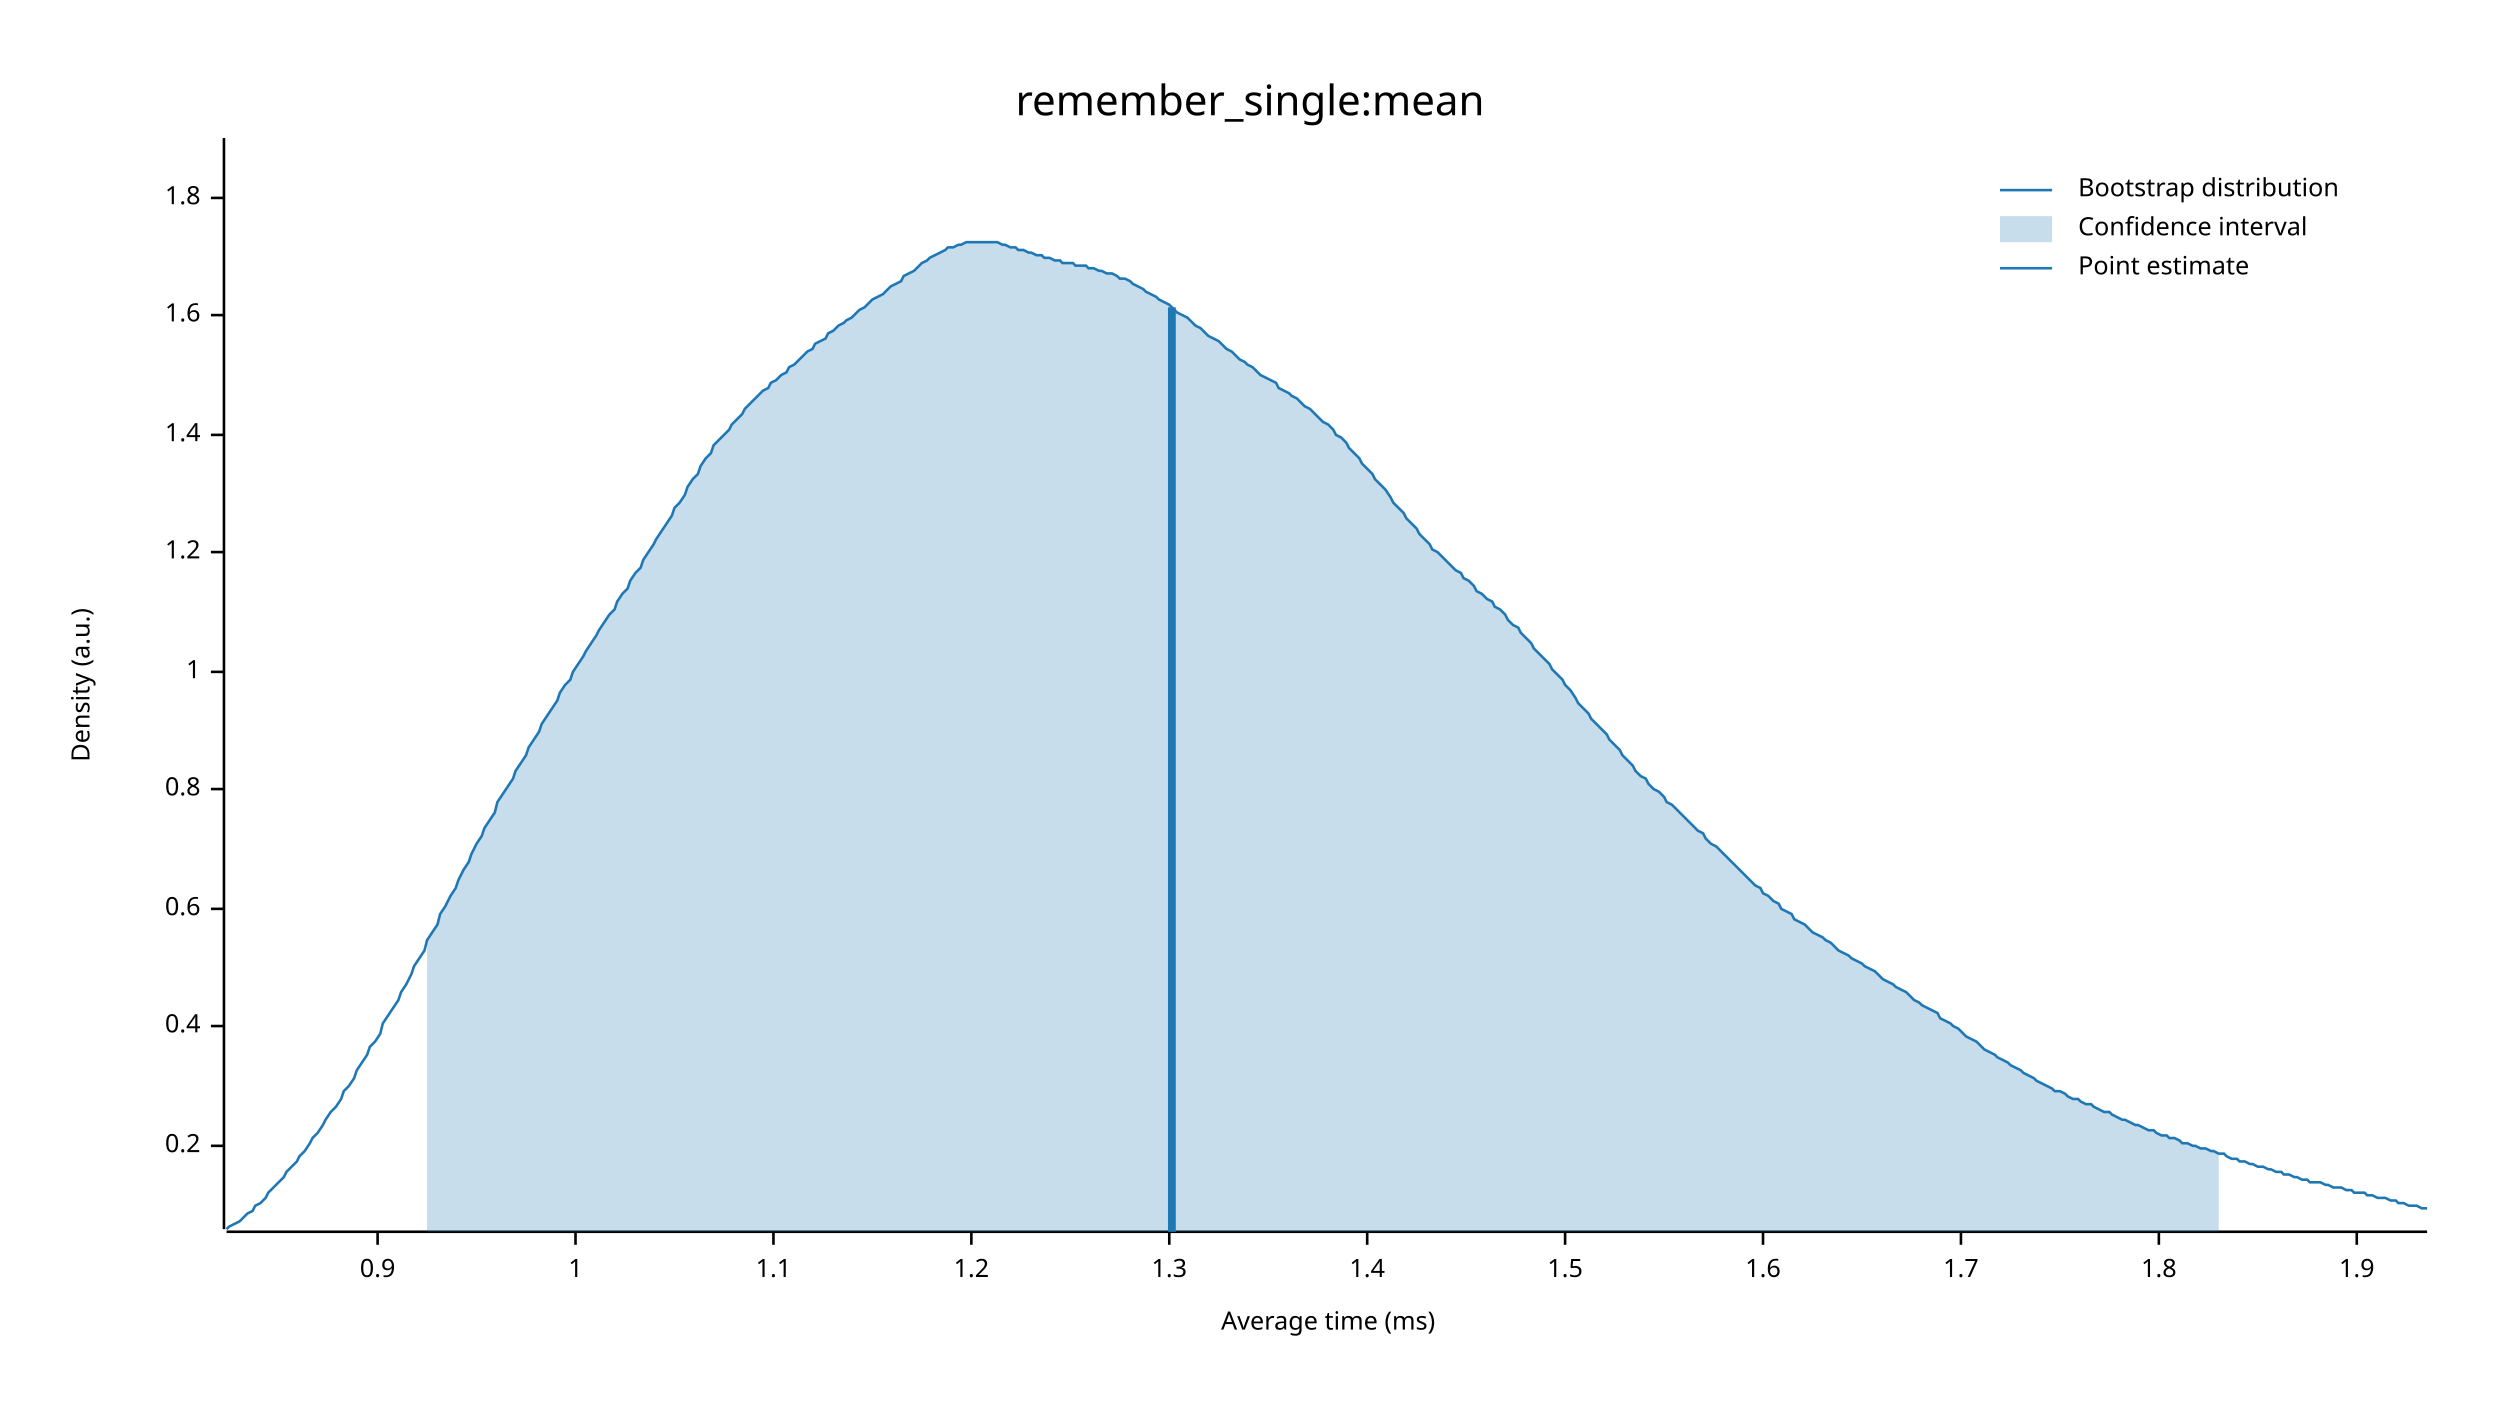
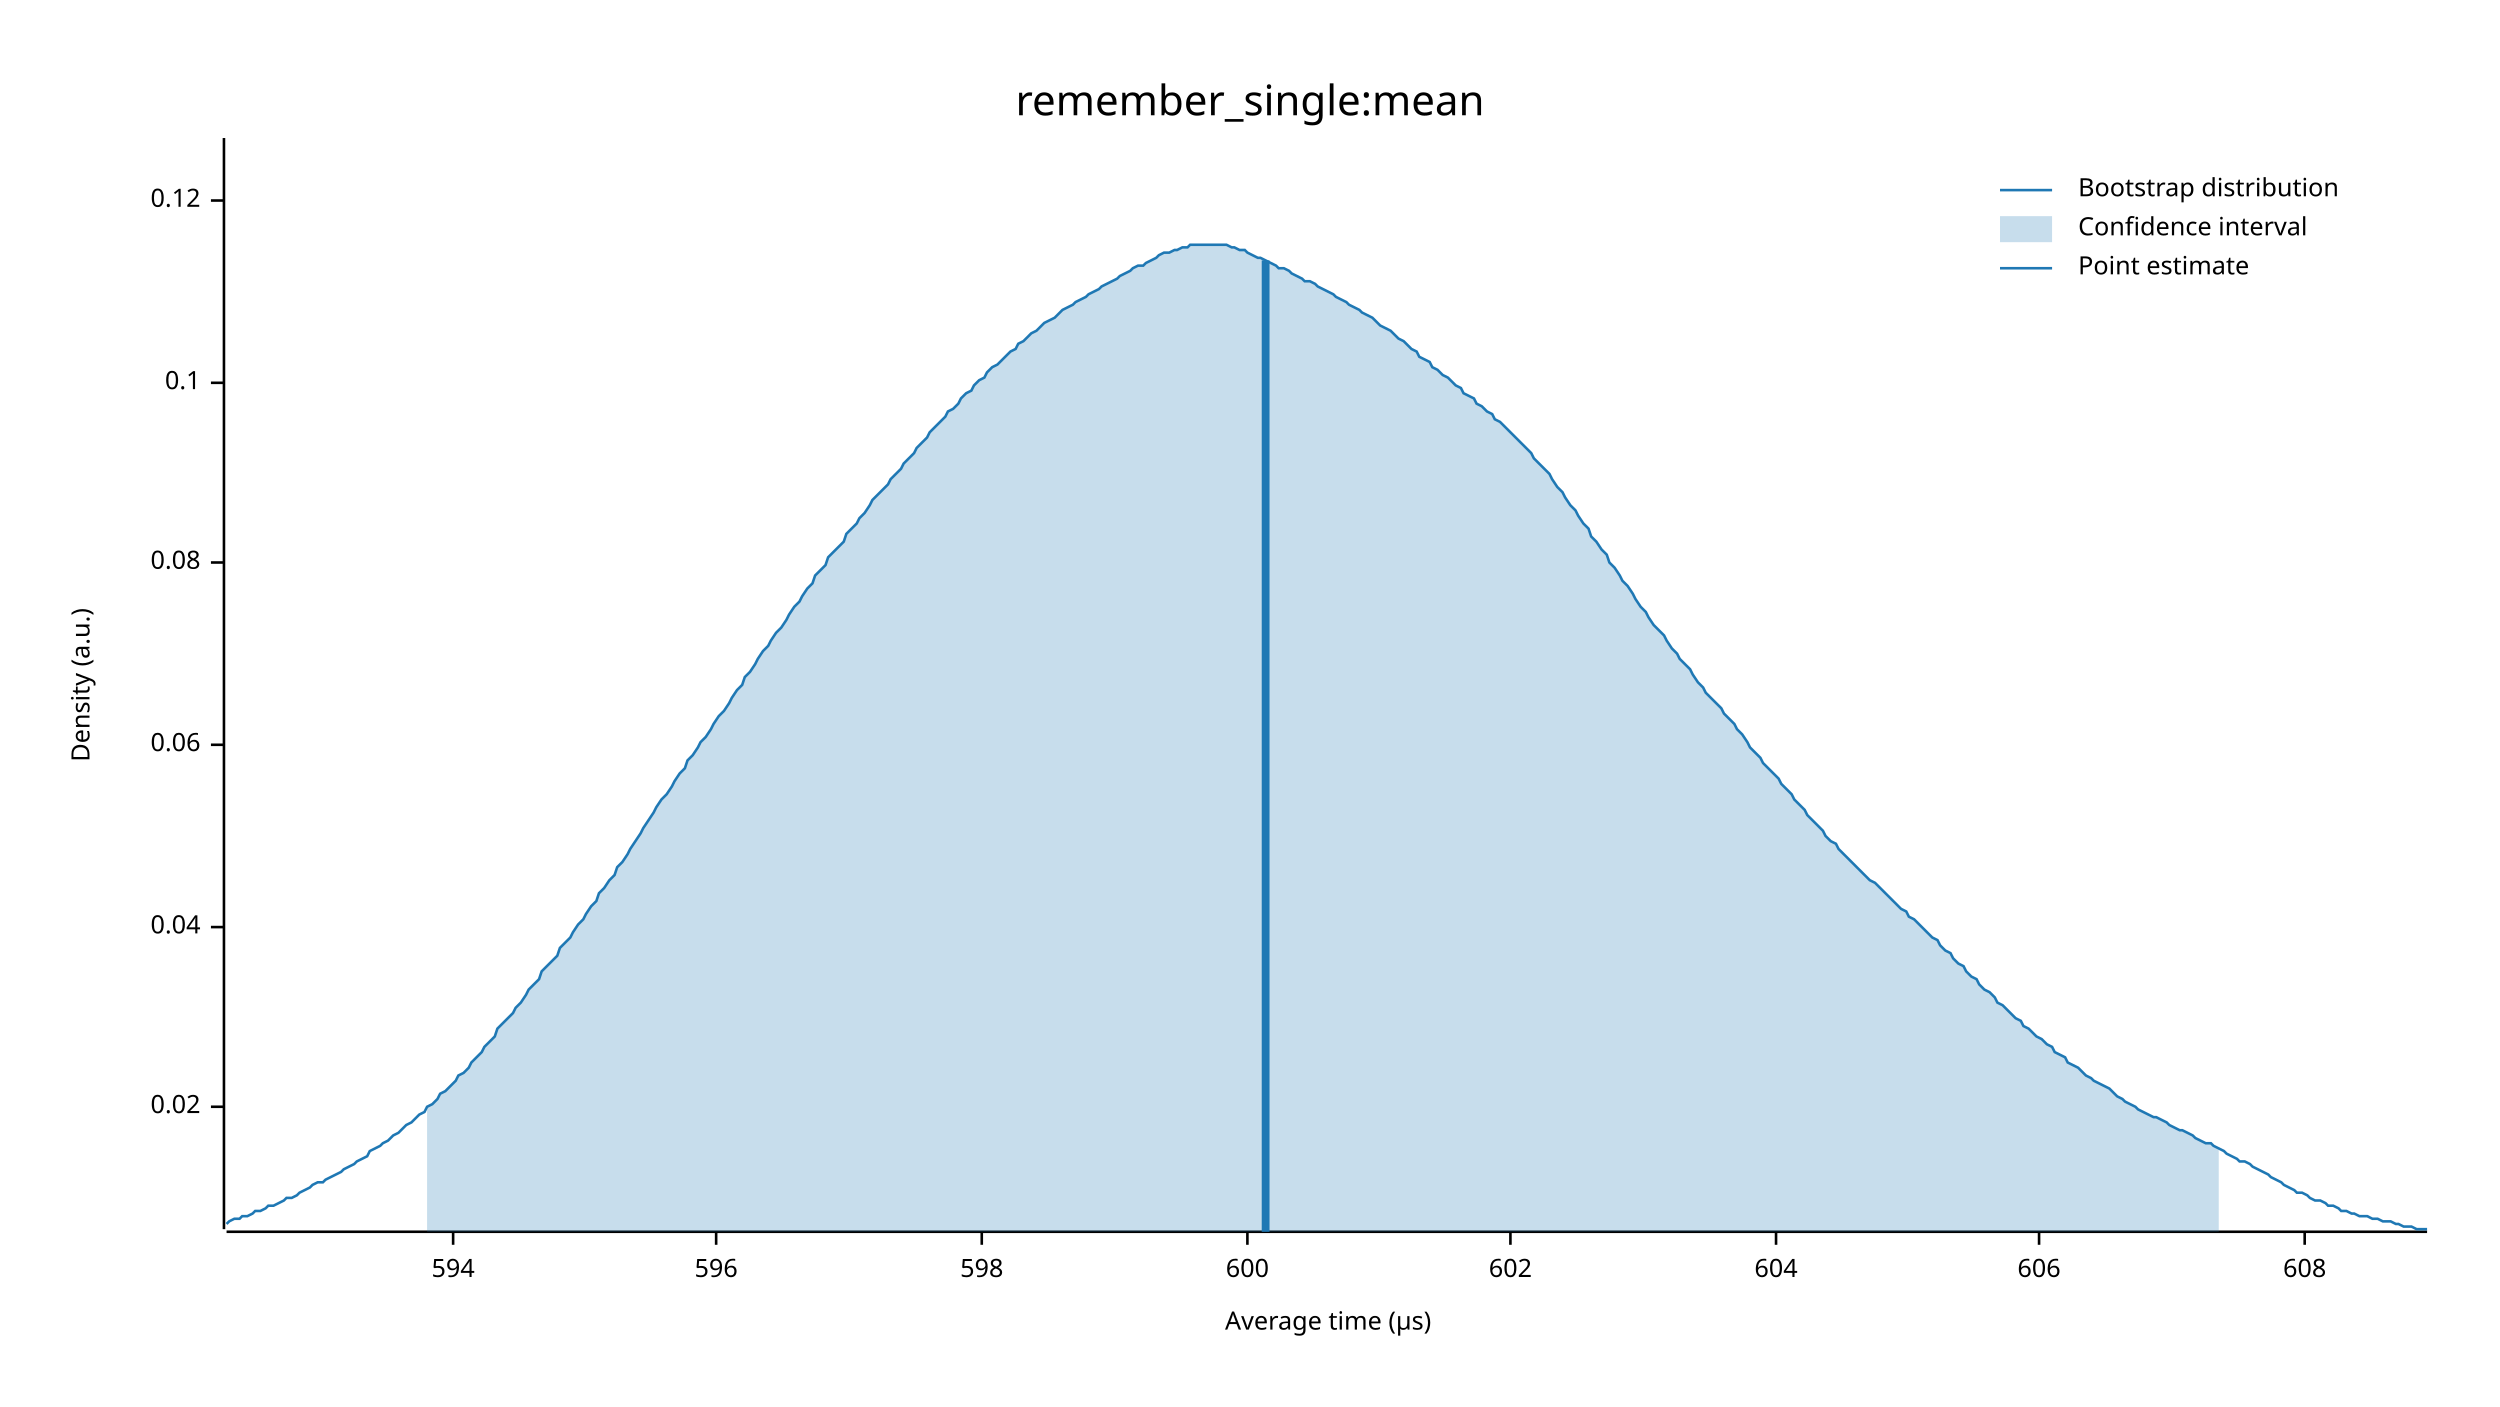
<svg xmlns="http://www.w3.org/2000/svg" width="960" height="540" viewBox="0 0 960 540">
  <text x="480" y="32" dy="0.76em" text-anchor="middle" font-family="sans-serif" font-size="16.129" opacity="1" fill="#000000">
remember_single:mean
</text>
  <text x="27" y="263" dy="0.76em" text-anchor="middle" font-family="sans-serif" font-size="9.677" opacity="1" fill="#000000" transform="rotate(270, 27, 263)">
Density (a.u.)
</text>
  <text x="510" y="513" dy="-0.5ex" text-anchor="middle" font-family="sans-serif" font-size="9.677" opacity="1" fill="#000000">
- Average time (ms)
+ Average time (µs)
</text>
  <polyline fill="none" opacity="1" stroke="#000000" stroke-width="1" points="86,53 86,472 " />
-   <text x="77" y="440" dy="0.5ex" text-anchor="end" font-family="sans-serif" font-size="9.677" opacity="1" fill="#000000">
- 0.2
+   <text x="77" y="425" dy="0.5ex" text-anchor="end" font-family="sans-serif" font-size="9.677" opacity="1" fill="#000000">
+ 0.02
</text>
-   <polyline fill="none" opacity="1" stroke="#000000" stroke-width="1" points="81,440 86,440 " />
-   <text x="77" y="394" dy="0.5ex" text-anchor="end" font-family="sans-serif" font-size="9.677" opacity="1" fill="#000000">
- 0.4
+   <polyline fill="none" opacity="1" stroke="#000000" stroke-width="1" points="81,425 86,425 " />
+   <text x="77" y="356" dy="0.5ex" text-anchor="end" font-family="sans-serif" font-size="9.677" opacity="1" fill="#000000">
+ 0.04
</text>
-   <polyline fill="none" opacity="1" stroke="#000000" stroke-width="1" points="81,394 86,394 " />
-   <text x="77" y="349" dy="0.5ex" text-anchor="end" font-family="sans-serif" font-size="9.677" opacity="1" fill="#000000">
- 0.6
+   <polyline fill="none" opacity="1" stroke="#000000" stroke-width="1" points="81,356 86,356 " />
+   <text x="77" y="286" dy="0.5ex" text-anchor="end" font-family="sans-serif" font-size="9.677" opacity="1" fill="#000000">
+ 0.06
</text>
-   <polyline fill="none" opacity="1" stroke="#000000" stroke-width="1" points="81,349 86,349 " />
-   <text x="77" y="303" dy="0.5ex" text-anchor="end" font-family="sans-serif" font-size="9.677" opacity="1" fill="#000000">
- 0.8
+   <polyline fill="none" opacity="1" stroke="#000000" stroke-width="1" points="81,286 86,286 " />
+   <text x="77" y="216" dy="0.5ex" text-anchor="end" font-family="sans-serif" font-size="9.677" opacity="1" fill="#000000">
+ 0.08
</text>
-   <polyline fill="none" opacity="1" stroke="#000000" stroke-width="1" points="81,303 86,303 " />
-   <text x="77" y="258" dy="0.5ex" text-anchor="end" font-family="sans-serif" font-size="9.677" opacity="1" fill="#000000">
- 1
+   <polyline fill="none" opacity="1" stroke="#000000" stroke-width="1" points="81,216 86,216 " />
+   <text x="77" y="147" dy="0.5ex" text-anchor="end" font-family="sans-serif" font-size="9.677" opacity="1" fill="#000000">
+ 0.1
</text>
-   <polyline fill="none" opacity="1" stroke="#000000" stroke-width="1" points="81,258 86,258 " />
-   <text x="77" y="212" dy="0.5ex" text-anchor="end" font-family="sans-serif" font-size="9.677" opacity="1" fill="#000000">
- 1.2
+   <polyline fill="none" opacity="1" stroke="#000000" stroke-width="1" points="81,147 86,147 " />
+   <text x="77" y="77" dy="0.5ex" text-anchor="end" font-family="sans-serif" font-size="9.677" opacity="1" fill="#000000">
+ 0.12
</text>
-   <polyline fill="none" opacity="1" stroke="#000000" stroke-width="1" points="81,212 86,212 " />
-   <text x="77" y="167" dy="0.5ex" text-anchor="end" font-family="sans-serif" font-size="9.677" opacity="1" fill="#000000">
- 1.4
+   <polyline fill="none" opacity="1" stroke="#000000" stroke-width="1" points="81,77 86,77 " />
+   <polyline fill="none" opacity="1" stroke="#000000" stroke-width="1" points="87,473 932,473 " />
+   <text x="174" y="483" dy="0.76em" text-anchor="middle" font-family="sans-serif" font-size="9.677" opacity="1" fill="#000000">
+ 594
</text>
-   <polyline fill="none" opacity="1" stroke="#000000" stroke-width="1" points="81,167 86,167 " />
-   <text x="77" y="121" dy="0.5ex" text-anchor="end" font-family="sans-serif" font-size="9.677" opacity="1" fill="#000000">
- 1.6
+   <polyline fill="none" opacity="1" stroke="#000000" stroke-width="1" points="174,473 174,478 " />
+   <text x="275" y="483" dy="0.76em" text-anchor="middle" font-family="sans-serif" font-size="9.677" opacity="1" fill="#000000">
+ 596
</text>
-   <polyline fill="none" opacity="1" stroke="#000000" stroke-width="1" points="81,121 86,121 " />
-   <text x="77" y="76" dy="0.5ex" text-anchor="end" font-family="sans-serif" font-size="9.677" opacity="1" fill="#000000">
- 1.8
+   <polyline fill="none" opacity="1" stroke="#000000" stroke-width="1" points="275,473 275,478 " />
+   <text x="377" y="483" dy="0.76em" text-anchor="middle" font-family="sans-serif" font-size="9.677" opacity="1" fill="#000000">
+ 598
</text>
-   <polyline fill="none" opacity="1" stroke="#000000" stroke-width="1" points="81,76 86,76 " />
-   <polyline fill="none" opacity="1" stroke="#000000" stroke-width="1" points="87,473 932,473 " />
-   <text x="145" y="483" dy="0.76em" text-anchor="middle" font-family="sans-serif" font-size="9.677" opacity="1" fill="#000000">
- 0.9
+   <polyline fill="none" opacity="1" stroke="#000000" stroke-width="1" points="377,473 377,478 " />
+   <text x="479" y="483" dy="0.76em" text-anchor="middle" font-family="sans-serif" font-size="9.677" opacity="1" fill="#000000">
+ 600
</text>
-   <polyline fill="none" opacity="1" stroke="#000000" stroke-width="1" points="145,473 145,478 " />
-   <text x="221" y="483" dy="0.76em" text-anchor="middle" font-family="sans-serif" font-size="9.677" opacity="1" fill="#000000">
- 1
+   <polyline fill="none" opacity="1" stroke="#000000" stroke-width="1" points="479,473 479,478 " />
+   <text x="580" y="483" dy="0.76em" text-anchor="middle" font-family="sans-serif" font-size="9.677" opacity="1" fill="#000000">
+ 602
</text>
-   <polyline fill="none" opacity="1" stroke="#000000" stroke-width="1" points="221,473 221,478 " />
-   <text x="297" y="483" dy="0.76em" text-anchor="middle" font-family="sans-serif" font-size="9.677" opacity="1" fill="#000000">
- 1.1
+   <polyline fill="none" opacity="1" stroke="#000000" stroke-width="1" points="580,473 580,478 " />
+   <text x="682" y="483" dy="0.76em" text-anchor="middle" font-family="sans-serif" font-size="9.677" opacity="1" fill="#000000">
+ 604
</text>
-   <polyline fill="none" opacity="1" stroke="#000000" stroke-width="1" points="297,473 297,478 " />
-   <text x="373" y="483" dy="0.76em" text-anchor="middle" font-family="sans-serif" font-size="9.677" opacity="1" fill="#000000">
- 1.2
+   <polyline fill="none" opacity="1" stroke="#000000" stroke-width="1" points="682,473 682,478 " />
+   <text x="783" y="483" dy="0.76em" text-anchor="middle" font-family="sans-serif" font-size="9.677" opacity="1" fill="#000000">
+ 606
</text>
-   <polyline fill="none" opacity="1" stroke="#000000" stroke-width="1" points="373,473 373,478 " />
-   <text x="449" y="483" dy="0.76em" text-anchor="middle" font-family="sans-serif" font-size="9.677" opacity="1" fill="#000000">
- 1.3
+   <polyline fill="none" opacity="1" stroke="#000000" stroke-width="1" points="783,473 783,478 " />
+   <text x="885" y="483" dy="0.76em" text-anchor="middle" font-family="sans-serif" font-size="9.677" opacity="1" fill="#000000">
+ 608
</text>
-   <polyline fill="none" opacity="1" stroke="#000000" stroke-width="1" points="449,473 449,478 " />
-   <text x="525" y="483" dy="0.76em" text-anchor="middle" font-family="sans-serif" font-size="9.677" opacity="1" fill="#000000">
- 1.4
- </text>
-   <polyline fill="none" opacity="1" stroke="#000000" stroke-width="1" points="525,473 525,478 " />
-   <text x="601" y="483" dy="0.76em" text-anchor="middle" font-family="sans-serif" font-size="9.677" opacity="1" fill="#000000">
- 1.5
- </text>
-   <polyline fill="none" opacity="1" stroke="#000000" stroke-width="1" points="601,473 601,478 " />
-   <text x="677" y="483" dy="0.76em" text-anchor="middle" font-family="sans-serif" font-size="9.677" opacity="1" fill="#000000">
- 1.6
- </text>
-   <polyline fill="none" opacity="1" stroke="#000000" stroke-width="1" points="677,473 677,478 " />
-   <text x="753" y="483" dy="0.76em" text-anchor="middle" font-family="sans-serif" font-size="9.677" opacity="1" fill="#000000">
- 1.7
- </text>
-   <polyline fill="none" opacity="1" stroke="#000000" stroke-width="1" points="753,473 753,478 " />
-   <text x="829" y="483" dy="0.76em" text-anchor="middle" font-family="sans-serif" font-size="9.677" opacity="1" fill="#000000">
- 1.8
- </text>
-   <polyline fill="none" opacity="1" stroke="#000000" stroke-width="1" points="829,473 829,478 " />
-   <text x="905" y="483" dy="0.76em" text-anchor="middle" font-family="sans-serif" font-size="9.677" opacity="1" fill="#000000">
- 1.9
- </text>
-   <polyline fill="none" opacity="1" stroke="#000000" stroke-width="1" points="905,473 905,478 " />
-   <polyline fill="none" opacity="1" stroke="#1F78B4" stroke-width="1" points="87,472 88,471 90,470 92,469 93,468 95,466 97,465 98,463 100,462 102,460 103,458 105,456 107,454 109,452 110,450 112,448 114,446 115,444 117,442 119,439 120,437 122,435 124,432 125,430 127,427 129,425 131,422 132,419 134,417 136,414 137,411 139,408 141,405 142,402 144,400 146,397 147,393 149,390 151,387 153,384 154,381 156,378 158,374 159,371 161,368 163,365 164,361 166,358 168,355 169,351 171,348 173,344 175,341 176,338 178,334 180,331 181,328 183,324 185,321 186,318 188,315 190,312 191,308 193,305 195,302 197,299 198,296 200,293 202,290 203,287 205,284 207,281 208,278 210,275 212,272 214,269 215,266 217,263 219,261 220,258 222,255 224,252 225,250 227,247 229,244 230,242 232,239 234,236 236,234 237,231 239,228 241,226 242,223 244,220 246,218 247,215 249,212 251,209 252,207 254,204 256,201 258,198 259,195 261,193 263,190 264,187 266,184 268,182 269,179 271,176 273,174 274,171 276,169 278,167 280,165 281,163 283,161 285,159 286,157 288,155 290,153 291,152 293,150 295,149 296,147 298,146 300,144 302,143 303,141 305,140 307,138 308,137 310,135 312,134 313,132 315,131 317,130 318,128 320,127 322,125 324,124 325,123 327,122 329,120 330,119 332,118 334,116 335,115 337,114 339,113 341,111 342,110 344,109 346,108 347,106 349,105 351,104 352,103 354,101 356,100 357,99 359,98 361,97 363,96 364,95 366,95 368,94 369,94 371,93 373,93 374,93 376,93 378,93 379,93 381,93 383,93 385,94 386,94 388,95 390,95 391,96 393,96 395,97 396,97 398,98 400,98 401,99 403,99 405,100 407,100 408,101 410,101 412,101 413,102 415,102 417,102 418,103 420,103 422,104 423,104 425,105 427,105 429,106 430,107 432,107 434,108 435,109 437,110 439,111 440,112 442,113 444,114 445,115 447,116 449,117 451,119 452,120 454,121 456,122 457,123 459,125 461,126 462,127 464,129 466,130 468,131 469,132 471,134 473,135 474,136 476,138 478,139 479,140 481,141 483,143 484,144 486,145 488,146 490,147 491,149 493,150 495,151 496,152 498,153 500,155 501,156 503,157 505,159 506,160 508,162 510,163 512,165 513,167 515,168 517,170 518,172 520,174 522,176 523,178 525,180 527,182 528,184 530,186 532,188 534,191 535,193 537,195 539,197 540,199 542,201 544,203 545,205 547,207 549,209 550,211 552,212 554,214 556,216 557,217 559,219 561,220 562,222 564,223 566,225 567,227 569,228 571,230 573,231 574,233 576,234 578,236 579,238 581,240 583,241 584,243 586,245 588,247 589,249 591,251 593,253 595,255 596,257 598,259 600,261 601,263 603,265 605,268 606,270 608,272 610,274 611,276 613,278 615,280 617,282 618,284 620,286 622,288 623,290 625,292 627,294 628,296 630,298 632,299 633,301 635,303 637,304 639,306 640,308 642,309 644,311 645,312 647,314 649,316 650,317 652,319 654,320 655,322 657,324 659,325 661,327 662,328 664,330 666,332 667,333 669,335 671,337 672,338 674,340 676,341 677,343 679,344 681,346 683,347 684,349 686,350 688,351 689,353 691,354 693,355 694,356 696,358 698,359 700,360 701,361 703,362 705,364 706,365 708,366 710,367 711,368 713,369 715,370 716,371 718,372 720,373 722,375 723,376 725,377 727,378 728,379 730,380 732,381 733,382 735,384 737,385 738,386 740,387 742,388 744,389 745,391 747,392 749,393 750,394 752,395 754,397 755,398 757,399 759,400 760,401 762,403 764,404 766,405 767,406 769,407 771,408 772,409 774,410 776,411 777,412 779,413 781,414 782,415 784,416 786,417 788,418 789,419 791,419 793,420 794,421 796,422 798,422 799,423 801,424 803,424 804,425 806,426 808,427 810,427 811,428 813,429 815,430 816,430 818,431 820,432 821,432 823,433 825,434 827,434 828,435 830,436 832,436 833,437 835,437 837,438 838,439 840,439 842,440 843,440 845,441 847,441 849,442 850,442 852,443 854,443 855,444 857,445 859,445 860,446 862,446 864,447 865,447 867,448 869,448 871,449 872,449 874,450 876,450 877,451 879,451 881,452 882,452 884,453 886,453 887,454 889,454 891,454 893,455 894,455 896,456 898,456 899,456 901,457 903,457 904,458 906,458 908,458 909,459 911,459 913,460 915,460 916,460 918,461 920,461 921,462 923,462 925,463 926,463 928,463 930,464 932,464 " />
-   <polygon opacity="0.25" fill="#1F78B4" points="164,361 166,358 168,355 169,351 171,348 173,344 175,341 176,338 178,334 180,331 181,328 183,324 185,321 186,318 188,315 190,312 191,308 193,305 195,302 197,299 198,296 200,293 202,290 203,287 205,284 207,281 208,278 210,275 212,272 214,269 215,266 217,263 219,261 220,258 222,255 224,252 225,250 227,247 229,244 230,242 232,239 234,236 236,234 237,231 239,228 241,226 242,223 244,220 246,218 247,215 249,212 251,209 252,207 254,204 256,201 258,198 259,195 261,193 263,190 264,187 266,184 268,182 269,179 271,176 273,174 274,171 276,169 278,167 280,165 281,163 283,161 285,159 286,157 288,155 290,153 291,152 293,150 295,149 296,147 298,146 300,144 302,143 303,141 305,140 307,138 308,137 310,135 312,134 313,132 315,131 317,130 318,128 320,127 322,125 324,124 325,123 327,122 329,120 330,119 332,118 334,116 335,115 337,114 339,113 341,111 342,110 344,109 346,108 347,106 349,105 351,104 352,103 354,101 356,100 357,99 359,98 361,97 363,96 364,95 366,95 368,94 369,94 371,93 373,93 374,93 376,93 378,93 379,93 381,93 383,93 385,94 386,94 388,95 390,95 391,96 393,96 395,97 396,97 398,98 400,98 401,99 403,99 405,100 407,100 408,101 410,101 412,101 413,102 415,102 417,102 418,103 420,103 422,104 423,104 425,105 427,105 429,106 430,107 432,107 434,108 435,109 437,110 439,111 440,112 442,113 444,114 445,115 447,116 449,117 451,119 452,120 454,121 456,122 457,123 459,125 461,126 462,127 464,129 466,130 468,131 469,132 471,134 473,135 474,136 476,138 478,139 479,140 481,141 483,143 484,144 486,145 488,146 490,147 491,149 493,150 495,151 496,152 498,153 500,155 501,156 503,157 505,159 506,160 508,162 510,163 512,165 513,167 515,168 517,170 518,172 520,174 522,176 523,178 525,180 527,182 528,184 530,186 532,188 534,191 535,193 537,195 539,197 540,199 542,201 544,203 545,205 547,207 549,209 550,211 552,212 554,214 556,216 557,217 559,219 561,220 562,222 564,223 566,225 567,227 569,228 571,230 573,231 574,233 576,234 578,236 579,238 581,240 583,241 584,243 586,245 588,247 589,249 591,251 593,253 595,255 596,257 598,259 600,261 601,263 603,265 605,268 606,270 608,272 610,274 611,276 613,278 615,280 617,282 618,284 620,286 622,288 623,290 625,292 627,294 628,296 630,298 632,299 633,301 635,303 637,304 639,306 640,308 642,309 644,311 645,312 647,314 649,316 650,317 652,319 654,320 655,322 657,324 659,325 661,327 662,328 664,330 666,332 667,333 669,335 671,337 672,338 674,340 676,341 677,343 679,344 681,346 683,347 684,349 686,350 688,351 689,353 691,354 693,355 694,356 696,358 698,359 700,360 701,361 703,362 705,364 706,365 708,366 710,367 711,368 713,369 715,370 716,371 718,372 720,373 722,375 723,376 725,377 727,378 728,379 730,380 732,381 733,382 735,384 737,385 738,386 740,387 742,388 744,389 745,391 747,392 749,393 750,394 752,395 754,397 755,398 757,399 759,400 760,401 762,403 764,404 766,405 767,406 769,407 771,408 772,409 774,410 776,411 777,412 779,413 781,414 782,415 784,416 786,417 788,418 789,419 791,419 793,420 794,421 796,422 798,422 799,423 801,424 803,424 804,425 806,426 808,427 810,427 811,428 813,429 815,430 816,430 818,431 820,432 821,432 823,433 825,434 827,434 828,435 830,436 832,436 833,437 835,437 837,438 838,439 840,439 842,440 843,440 845,441 847,441 849,442 850,442 852,443 852,473 164,473 " />
-   <polyline fill="none" opacity="1" stroke="#1F78B4" stroke-width="3" points="450,473 450,118 " />
+   <polyline fill="none" opacity="1" stroke="#000000" stroke-width="1" points="885,473 885,478 " />
+   <polyline fill="none" opacity="1" stroke="#1F78B4" stroke-width="1" points="87,470 88,469 90,468 92,468 93,467 95,467 97,466 98,465 100,465 102,464 103,463 105,463 107,462 109,461 110,460 112,460 114,459 115,458 117,457 119,456 120,455 122,454 124,454 125,453 127,452 129,451 131,450 132,449 134,448 136,447 137,446 139,445 141,444 142,442 144,441 146,440 147,439 149,438 151,436 153,435 154,434 156,432 158,431 159,430 161,428 163,427 164,425 166,424 168,422 169,420 171,419 173,417 175,415 176,413 178,412 180,410 181,408 183,406 185,404 186,402 188,400 190,398 191,395 193,393 195,391 197,389 198,387 200,385 202,382 203,380 205,378 207,376 208,373 210,371 212,369 214,367 215,364 217,362 219,360 220,358 222,355 224,353 225,351 227,348 229,346 230,343 232,341 234,338 236,336 237,333 239,331 241,328 242,326 244,323 246,320 247,318 249,315 251,312 252,310 254,307 256,305 258,302 259,300 261,297 263,295 264,292 266,290 268,287 269,285 271,283 273,280 274,278 276,275 278,273 280,270 281,268 283,265 285,263 286,260 288,258 290,255 291,253 293,250 295,248 296,246 298,243 300,241 302,238 303,236 305,233 307,231 308,229 310,226 312,224 313,221 315,219 317,217 318,214 320,212 322,210 324,208 325,205 327,203 329,201 330,199 332,197 334,194 335,192 337,190 339,188 341,186 342,184 344,182 346,180 347,178 349,176 351,174 352,172 354,170 356,168 357,166 359,164 361,162 363,160 364,158 366,157 368,155 369,153 371,151 373,150 374,148 376,146 378,145 379,143 381,141 383,140 385,138 386,137 388,135 390,134 391,132 393,131 395,129 396,128 398,127 400,125 401,124 403,123 405,122 407,120 408,119 410,118 412,117 413,116 415,115 417,114 418,113 420,112 422,111 423,110 425,109 427,108 429,107 430,106 432,105 434,104 435,103 437,102 439,102 440,101 442,100 444,99 445,98 447,97 449,97 451,96 452,96 454,95 456,95 457,94 459,94 461,94 462,94 464,94 466,94 468,94 469,94 471,94 473,95 474,95 476,96 478,96 479,97 481,98 483,99 484,99 486,100 488,101 490,102 491,103 493,103 495,104 496,105 498,106 500,107 501,108 503,108 505,109 506,110 508,111 510,112 512,113 513,114 515,115 517,116 518,117 520,118 522,119 523,120 525,121 527,122 528,123 530,125 532,126 534,127 535,128 537,130 539,131 540,132 542,134 544,135 545,137 547,138 549,139 550,141 552,142 554,144 556,145 557,146 559,148 561,149 562,151 564,152 566,153 567,155 569,156 571,158 573,159 574,161 576,162 578,164 579,165 581,167 583,169 584,170 586,172 588,174 589,176 591,178 593,180 595,182 596,184 598,187 600,189 601,191 603,194 605,196 606,198 608,201 610,203 611,206 613,208 615,211 617,213 618,216 620,218 622,221 623,223 625,225 627,228 628,230 630,233 632,235 633,237 635,240 637,242 639,244 640,246 642,249 644,251 645,253 647,255 649,257 650,259 652,262 654,264 655,266 657,268 659,270 661,272 662,274 664,276 666,278 667,280 669,282 671,285 672,287 674,289 676,291 677,293 679,295 681,297 683,299 684,301 686,303 688,305 689,307 691,309 693,311 694,313 696,315 698,317 700,319 701,321 703,323 705,324 706,326 708,328 710,330 711,331 713,333 715,335 716,336 718,338 720,339 722,341 723,342 725,344 727,346 728,347 730,349 732,350 733,352 735,353 737,355 738,356 740,358 742,360 744,361 745,363 747,365 749,366 750,368 752,370 754,371 755,373 757,375 759,376 760,378 762,380 764,381 766,383 767,385 769,386 771,388 772,389 774,391 776,392 777,394 779,395 781,397 782,398 784,399 786,401 788,402 789,404 791,405 793,406 794,408 796,409 798,410 799,411 801,413 803,414 804,415 806,416 808,417 810,418 811,419 813,421 815,422 816,423 818,424 820,425 821,426 823,427 825,428 827,429 828,429 830,430 832,431 833,432 835,433 837,434 838,434 840,435 842,436 843,437 845,438 847,439 849,439 850,440 852,441 854,442 855,443 857,444 859,445 860,446 862,446 864,447 865,448 867,449 869,450 871,451 872,452 874,453 876,454 877,455 879,456 881,457 882,458 884,458 886,459 887,460 889,461 891,461 893,462 894,463 896,463 898,464 899,465 901,465 903,466 904,466 906,467 908,467 909,467 911,468 913,468 915,469 916,469 918,469 920,470 921,470 923,471 925,471 926,471 928,472 930,472 932,472 " />
+   <polygon opacity="0.25" fill="#1F78B4" points="164,425 166,424 168,422 169,420 171,419 173,417 175,415 176,413 178,412 180,410 181,408 183,406 185,404 186,402 188,400 190,398 191,395 193,393 195,391 197,389 198,387 200,385 202,382 203,380 205,378 207,376 208,373 210,371 212,369 214,367 215,364 217,362 219,360 220,358 222,355 224,353 225,351 227,348 229,346 230,343 232,341 234,338 236,336 237,333 239,331 241,328 242,326 244,323 246,320 247,318 249,315 251,312 252,310 254,307 256,305 258,302 259,300 261,297 263,295 264,292 266,290 268,287 269,285 271,283 273,280 274,278 276,275 278,273 280,270 281,268 283,265 285,263 286,260 288,258 290,255 291,253 293,250 295,248 296,246 298,243 300,241 302,238 303,236 305,233 307,231 308,229 310,226 312,224 313,221 315,219 317,217 318,214 320,212 322,210 324,208 325,205 327,203 329,201 330,199 332,197 334,194 335,192 337,190 339,188 341,186 342,184 344,182 346,180 347,178 349,176 351,174 352,172 354,170 356,168 357,166 359,164 361,162 363,160 364,158 366,157 368,155 369,153 371,151 373,150 374,148 376,146 378,145 379,143 381,141 383,140 385,138 386,137 388,135 390,134 391,132 393,131 395,129 396,128 398,127 400,125 401,124 403,123 405,122 407,120 408,119 410,118 412,117 413,116 415,115 417,114 418,113 420,112 422,111 423,110 425,109 427,108 429,107 430,106 432,105 434,104 435,103 437,102 439,102 440,101 442,100 444,99 445,98 447,97 449,97 451,96 452,96 454,95 456,95 457,94 459,94 461,94 462,94 464,94 466,94 468,94 469,94 471,94 473,95 474,95 476,96 478,96 479,97 481,98 483,99 484,99 486,100 488,101 490,102 491,103 493,103 495,104 496,105 498,106 500,107 501,108 503,108 505,109 506,110 508,111 510,112 512,113 513,114 515,115 517,116 518,117 520,118 522,119 523,120 525,121 527,122 528,123 530,125 532,126 534,127 535,128 537,130 539,131 540,132 542,134 544,135 545,137 547,138 549,139 550,141 552,142 554,144 556,145 557,146 559,148 561,149 562,151 564,152 566,153 567,155 569,156 571,158 573,159 574,161 576,162 578,164 579,165 581,167 583,169 584,170 586,172 588,174 589,176 591,178 593,180 595,182 596,184 598,187 600,189 601,191 603,194 605,196 606,198 608,201 610,203 611,206 613,208 615,211 617,213 618,216 620,218 622,221 623,223 625,225 627,228 628,230 630,233 632,235 633,237 635,240 637,242 639,244 640,246 642,249 644,251 645,253 647,255 649,257 650,259 652,262 654,264 655,266 657,268 659,270 661,272 662,274 664,276 666,278 667,280 669,282 671,285 672,287 674,289 676,291 677,293 679,295 681,297 683,299 684,301 686,303 688,305 689,307 691,309 693,311 694,313 696,315 698,317 700,319 701,321 703,323 705,324 706,326 708,328 710,330 711,331 713,333 715,335 716,336 718,338 720,339 722,341 723,342 725,344 727,346 728,347 730,349 732,350 733,352 735,353 737,355 738,356 740,358 742,360 744,361 745,363 747,365 749,366 750,368 752,370 754,371 755,373 757,375 759,376 760,378 762,380 764,381 766,383 767,385 769,386 771,388 772,389 774,391 776,392 777,394 779,395 781,397 782,398 784,399 786,401 788,402 789,404 791,405 793,406 794,408 796,409 798,410 799,411 801,413 803,414 804,415 806,416 808,417 810,418 811,419 813,421 815,422 816,423 818,424 820,425 821,426 823,427 825,428 827,429 828,429 830,430 832,431 833,432 835,433 837,434 838,434 840,435 842,436 843,437 845,438 847,439 849,439 850,440 852,441 852,473 164,473 " />
+   <polyline fill="none" opacity="1" stroke="#1F78B4" stroke-width="3" points="486,473 486,100 " />
  <text x="798" y="68" dy="0.76em" text-anchor="start" font-family="sans-serif" font-size="9.677" opacity="1" fill="#000000">
Bootstrap distribution
</text>
  <text x="798" y="83" dy="0.76em" text-anchor="start" font-family="sans-serif" font-size="9.677" opacity="1" fill="#000000">
Confidence interval
</text>
  <text x="798" y="98" dy="0.76em" text-anchor="start" font-family="sans-serif" font-size="9.677" opacity="1" fill="#000000">
Point estimate
</text>
  <polyline fill="none" opacity="1" stroke="#1F78B4" stroke-width="1" points="768,73 788,73 " />
  <rect x="768" y="83" width="20" height="10" opacity="0.25" fill="#1F78B4" stroke="none" />
  <polyline fill="none" opacity="1" stroke="#1F78B4" stroke-width="1" points="768,103 788,103 " />
</svg>
